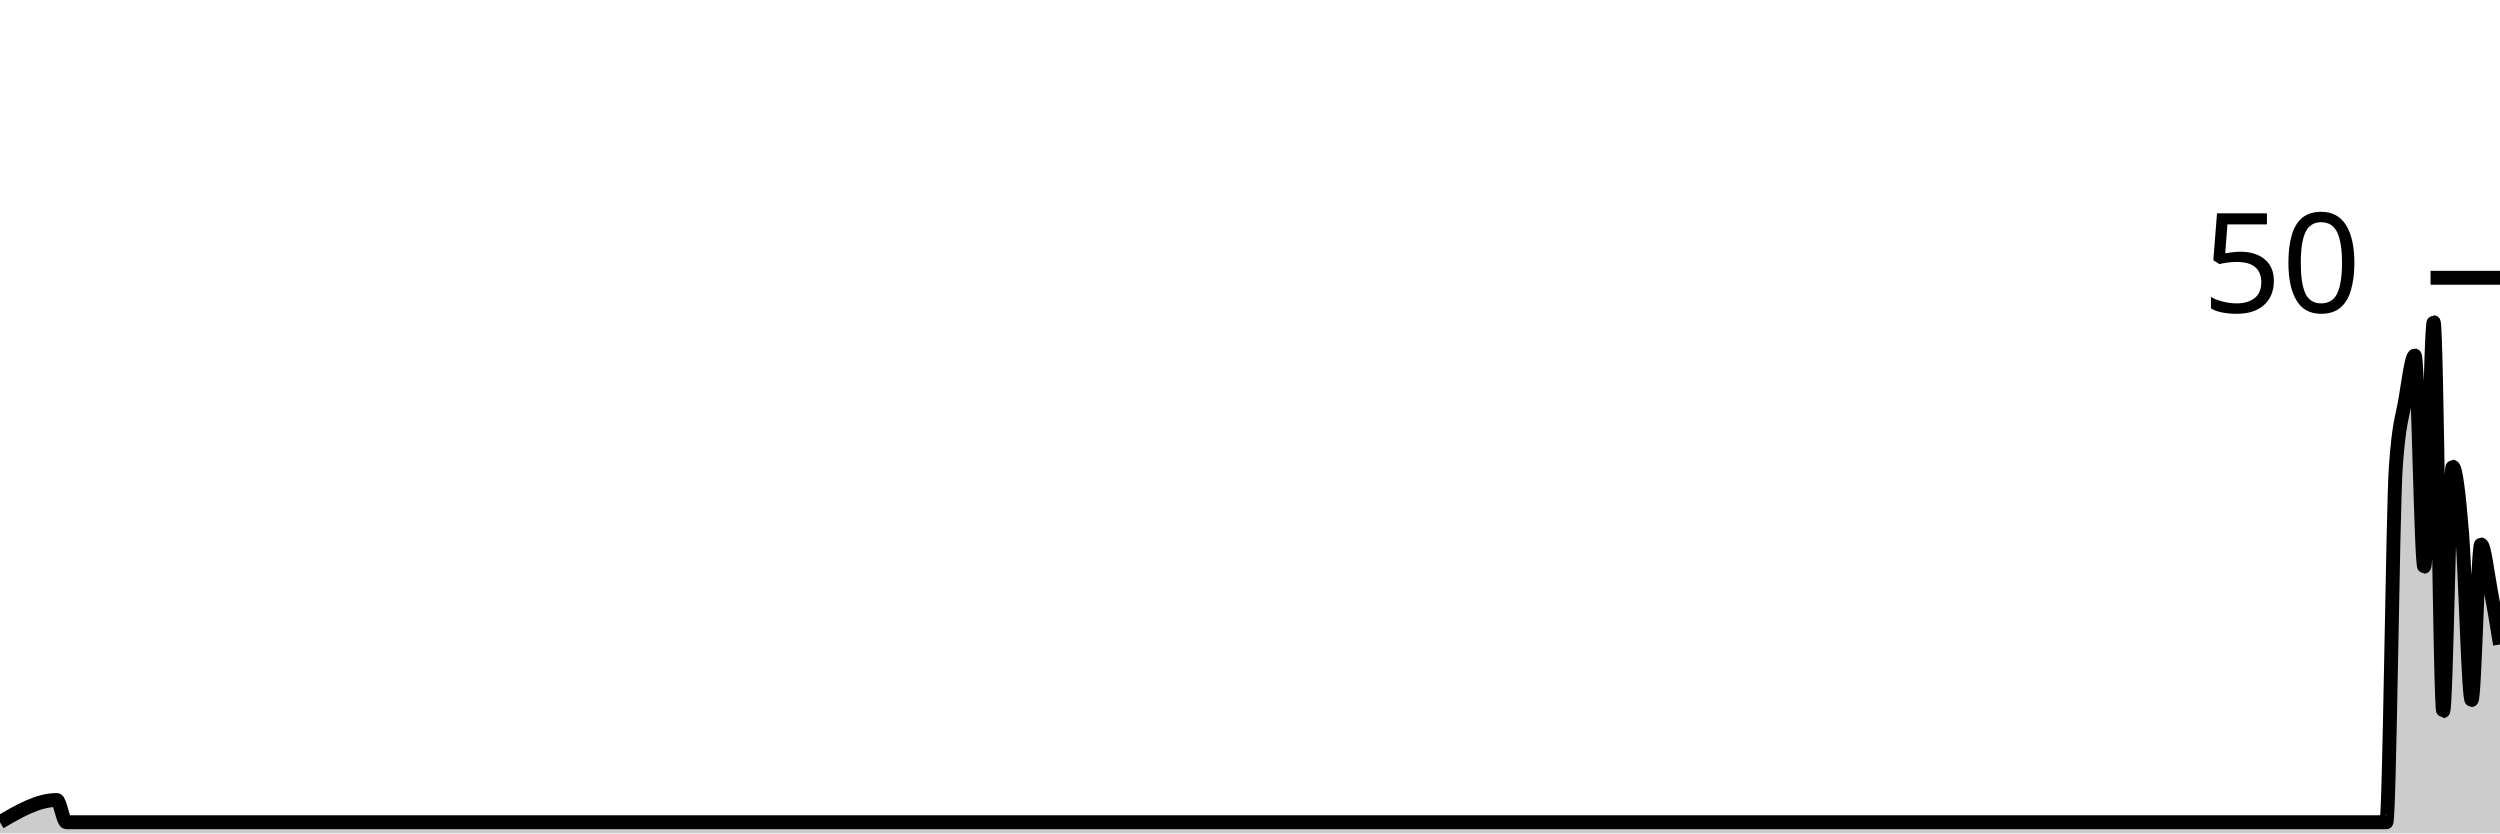
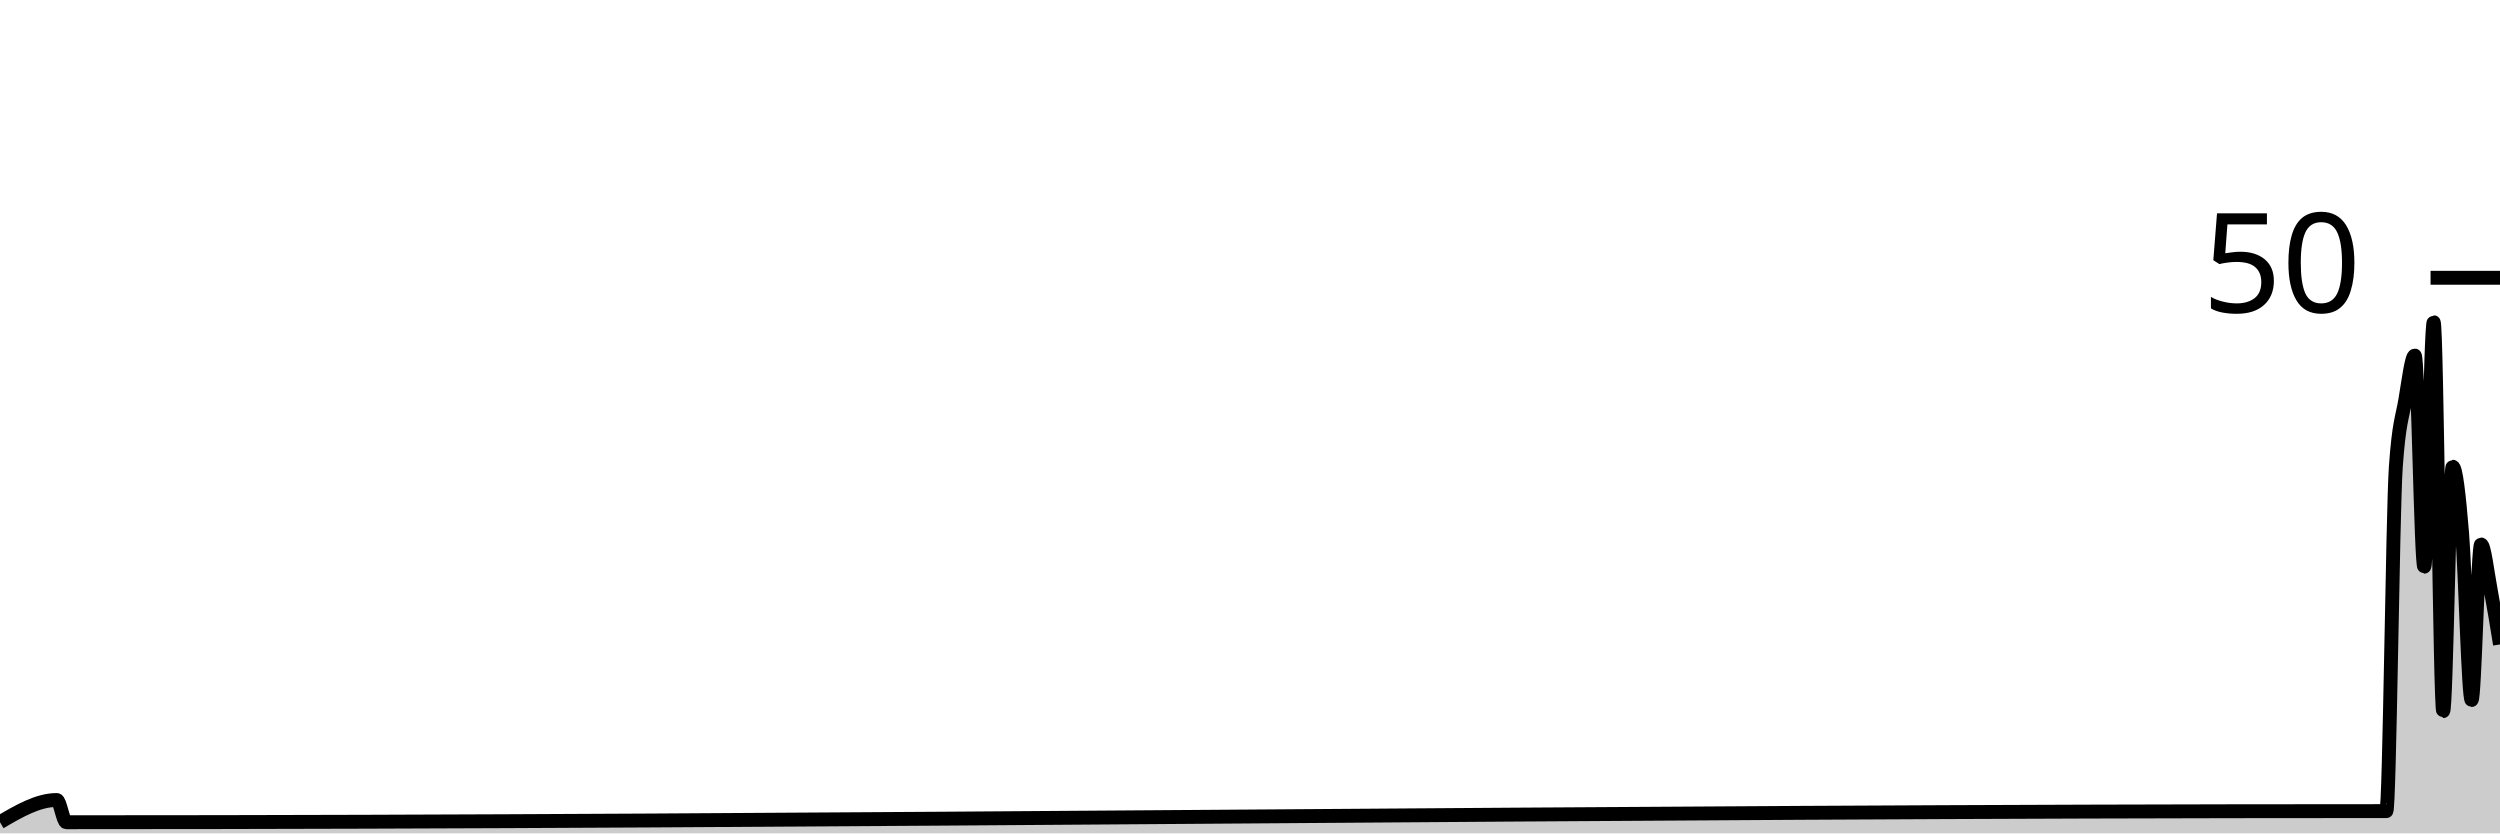
<svg xmlns="http://www.w3.org/2000/svg" viewBox="0 0 180 60">
  <g transform="translate(0,20)">
-     <path class="area" fill="rgba(0, 0, 0, 0.2)" d="M0,39.2C1.364,38.4,2.727,37.6,4.091,37.6C4.318,37.6,4.545,39.2,4.773,39.2C5,39.2,5.227,39.2,5.455,39.2C60.909,39.2,116.364,39.2,171.818,39.2C172.045,39.2,172.273,16.8,172.5,13.6C172.727,10.4,172.955,10.133,173.182,8.8C173.409,7.467,173.636,5.6,173.864,5.6C174.091,5.6,174.318,20.8,174.545,20.8C174.773,20.8,175,3.2,175.227,3.2C175.455,3.2,175.682,31.2,175.909,31.2C176.136,31.2,176.364,13.6,176.591,13.6C176.818,13.6,177.045,15.6,177.273,18.4C177.5,21.2,177.727,30.4,177.955,30.4C178.182,30.4,178.409,19.2,178.636,19.2C178.864,19.2,179.091,21.2,179.318,22.4C179.545,23.6,179.773,25,180,26.4L180,40C179.773,40,179.545,40,179.318,40C179.091,40,178.864,40,178.636,40C178.409,40,178.182,40,177.955,40C177.727,40,177.5,40,177.273,40C177.045,40,176.818,40,176.591,40C176.364,40,176.136,40,175.909,40C175.682,40,175.455,40,175.227,40C175,40,174.773,40,174.545,40C174.318,40,174.091,40,173.864,40C173.636,40,173.409,40,173.182,40C172.955,40,172.727,40,172.5,40C172.273,40,172.045,40,171.818,40C116.364,40,60.909,40,5.455,40C5.227,40,5,40,4.773,40C4.545,40,4.318,40,4.091,40C2.727,40,1.364,40,0,40Z" />
-     <path class="line" stroke="black" fill="none" d="M0,39.2C1.364,38.4,2.727,37.6,4.091,37.6C4.318,37.6,4.545,39.2,4.773,39.2C5,39.2,5.227,39.2,5.455,39.2C60.909,39.2,116.364,39.2,171.818,39.2C172.045,39.2,172.273,16.8,172.5,13.6C172.727,10.4,172.955,10.133,173.182,8.8C173.409,7.467,173.636,5.6,173.864,5.6C174.091,5.6,174.318,20.8,174.545,20.8C174.773,20.8,175,3.2,175.227,3.2C175.455,3.2,175.682,31.2,175.909,31.2C176.136,31.2,176.364,13.6,176.591,13.6C176.818,13.6,177.045,15.6,177.273,18.4C177.5,21.2,177.727,30.4,177.955,30.4C178.182,30.4,178.409,19.2,178.636,19.2C178.864,19.2,179.091,21.2,179.318,22.4C179.545,23.6,179.773,25,180,26.4" />
+     <path class="area" fill="rgba(0, 0, 0, 0.2)" d="M0,39.2C1.364,38.4,2.727,37.6,4.091,37.6C4.318,37.6,4.545,39.2,4.773,39.2C5,39.2,5.227,39.2,5.455,39.2C60.682,39.2,115.909,38.4,171.136,38.4C171.364,38.4,171.591,38.4,171.818,38.4C172.045,38.4,172.273,16.8,172.5,13.6C172.727,10.4,172.955,10.133,173.182,8.8C173.409,7.467,173.636,5.6,173.864,5.6C174.091,5.6,174.318,20.8,174.545,20.8C174.773,20.8,175,3.2,175.227,3.2C175.455,3.2,175.682,31.2,175.909,31.2C176.136,31.2,176.364,13.6,176.591,13.6C176.818,13.6,177.045,15.6,177.273,18.4C177.5,21.2,177.727,30.4,177.955,30.4C178.182,30.4,178.409,19.2,178.636,19.2C178.864,19.2,179.091,21.2,179.318,22.4C179.545,23.6,179.773,25,180,26.4L180,40C179.773,40,179.545,40,179.318,40C179.091,40,178.864,40,178.636,40C178.409,40,178.182,40,177.955,40C177.727,40,177.5,40,177.273,40C177.045,40,176.818,40,176.591,40C176.364,40,176.136,40,175.909,40C175.682,40,175.455,40,175.227,40C175,40,174.773,40,174.545,40C174.318,40,174.091,40,173.864,40C173.636,40,173.409,40,173.182,40C172.955,40,172.727,40,172.5,40C172.273,40,172.045,40,171.818,40C171.591,40,171.364,40,171.136,40C115.909,40,60.682,40,5.455,40C5.227,40,5,40,4.773,40C4.545,40,4.318,40,4.091,40C2.727,40,1.364,40,0,40Z" />
+     <path class="line" stroke="black" fill="none" d="M0,39.2C1.364,38.4,2.727,37.6,4.091,37.6C4.318,37.6,4.545,39.2,4.773,39.2C5,39.2,5.227,39.2,5.455,39.2C60.682,39.2,115.909,38.4,171.136,38.4C171.364,38.4,171.591,38.4,171.818,38.4C172.045,38.4,172.273,16.8,172.5,13.6C172.727,10.4,172.955,10.133,173.182,8.8C173.409,7.467,173.636,5.6,173.864,5.6C174.091,5.6,174.318,20.8,174.545,20.8C174.773,20.8,175,3.2,175.227,3.2C175.455,3.2,175.682,31.2,175.909,31.2C176.136,31.2,176.364,13.6,176.591,13.6C176.818,13.6,177.045,15.6,177.273,18.4C177.5,21.2,177.727,30.4,177.955,30.4C178.182,30.4,178.409,19.2,178.636,19.2C178.864,19.2,179.091,21.2,179.318,22.4C179.545,23.6,179.773,25,180,26.4" />
    <path class="axis-ceiling" stroke-width="1" stroke="black" fill="none" d="M175,0L180,0" />
    <text class="axis-ceiling-label" font-family="sans-serif" text-anchor="end" font-size="10px" x="170" y="2.5">50</text>
  </g>
</svg>
